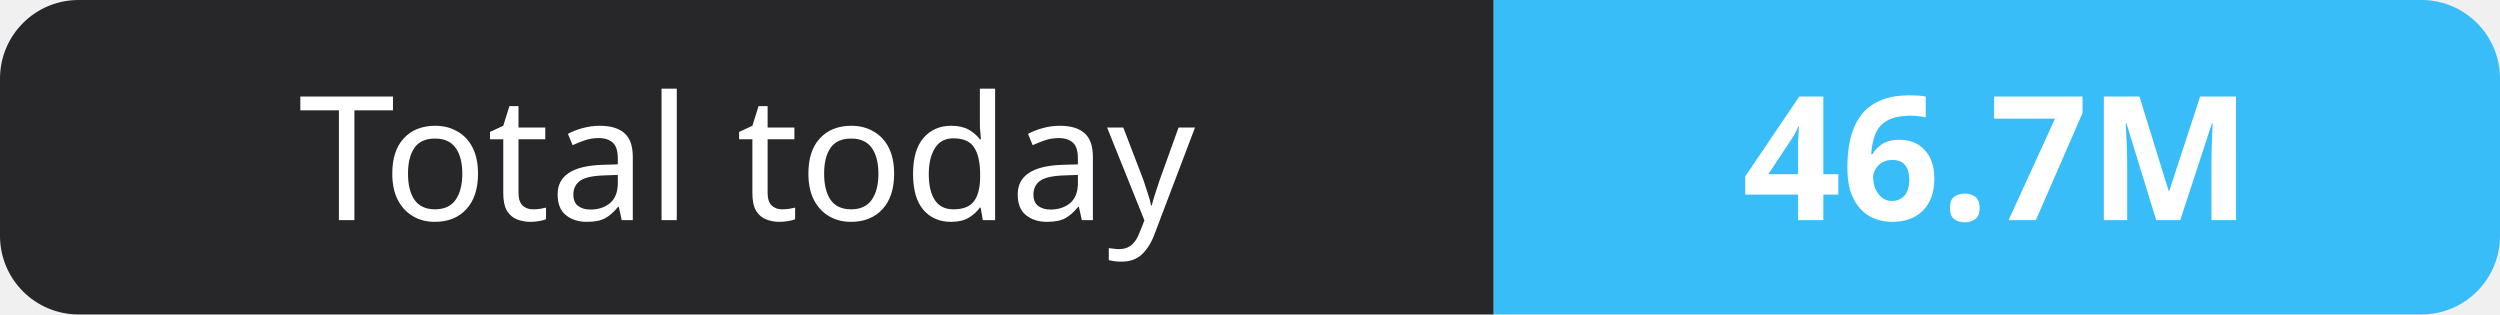
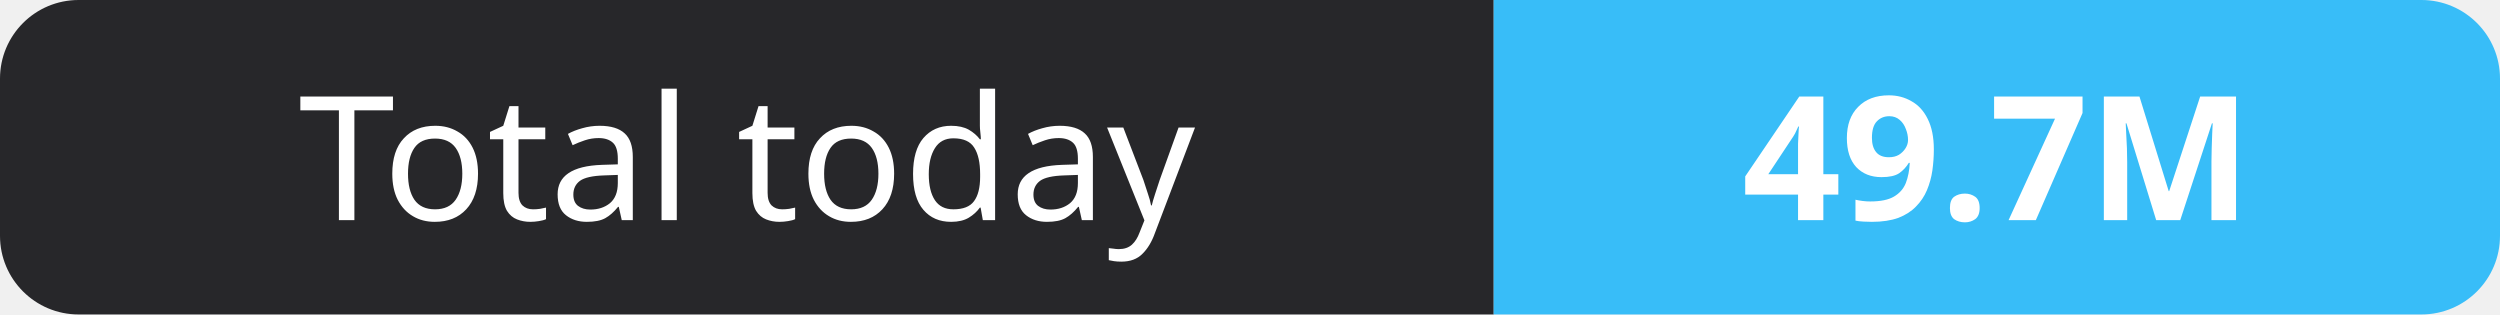
- <svg xmlns="http://www.w3.org/2000/svg" width="159" height="20" role="img" aria-label="Total today: 46.7M">
+ <svg xmlns="http://www.w3.org/2000/svg" width="159" height="20" role="img" aria-label="Total today: 49.7M">
  <clipPath id="r">
    <rect width="159" height="20" rx="5" fill="#fff" />
  </clipPath>
  <g clip-path="url(#r)">
    <rect width="95" height="20" fill="#27272a" />
    <rect x="95" width="64" height="20" fill="#38bdf8" />
  </g>
  <g fill="#fff" text-anchor="middle" font-family="Verdana,Geneva,sans-serif" font-size="11">
    <text x="47.5" y="14">Total today</text>
-     <text x="127.0" y="14" font-weight="700">46.7M</text>
+     <text x="127.0" y="14" font-weight="700">49.7M</text>
  </g>
</svg>
